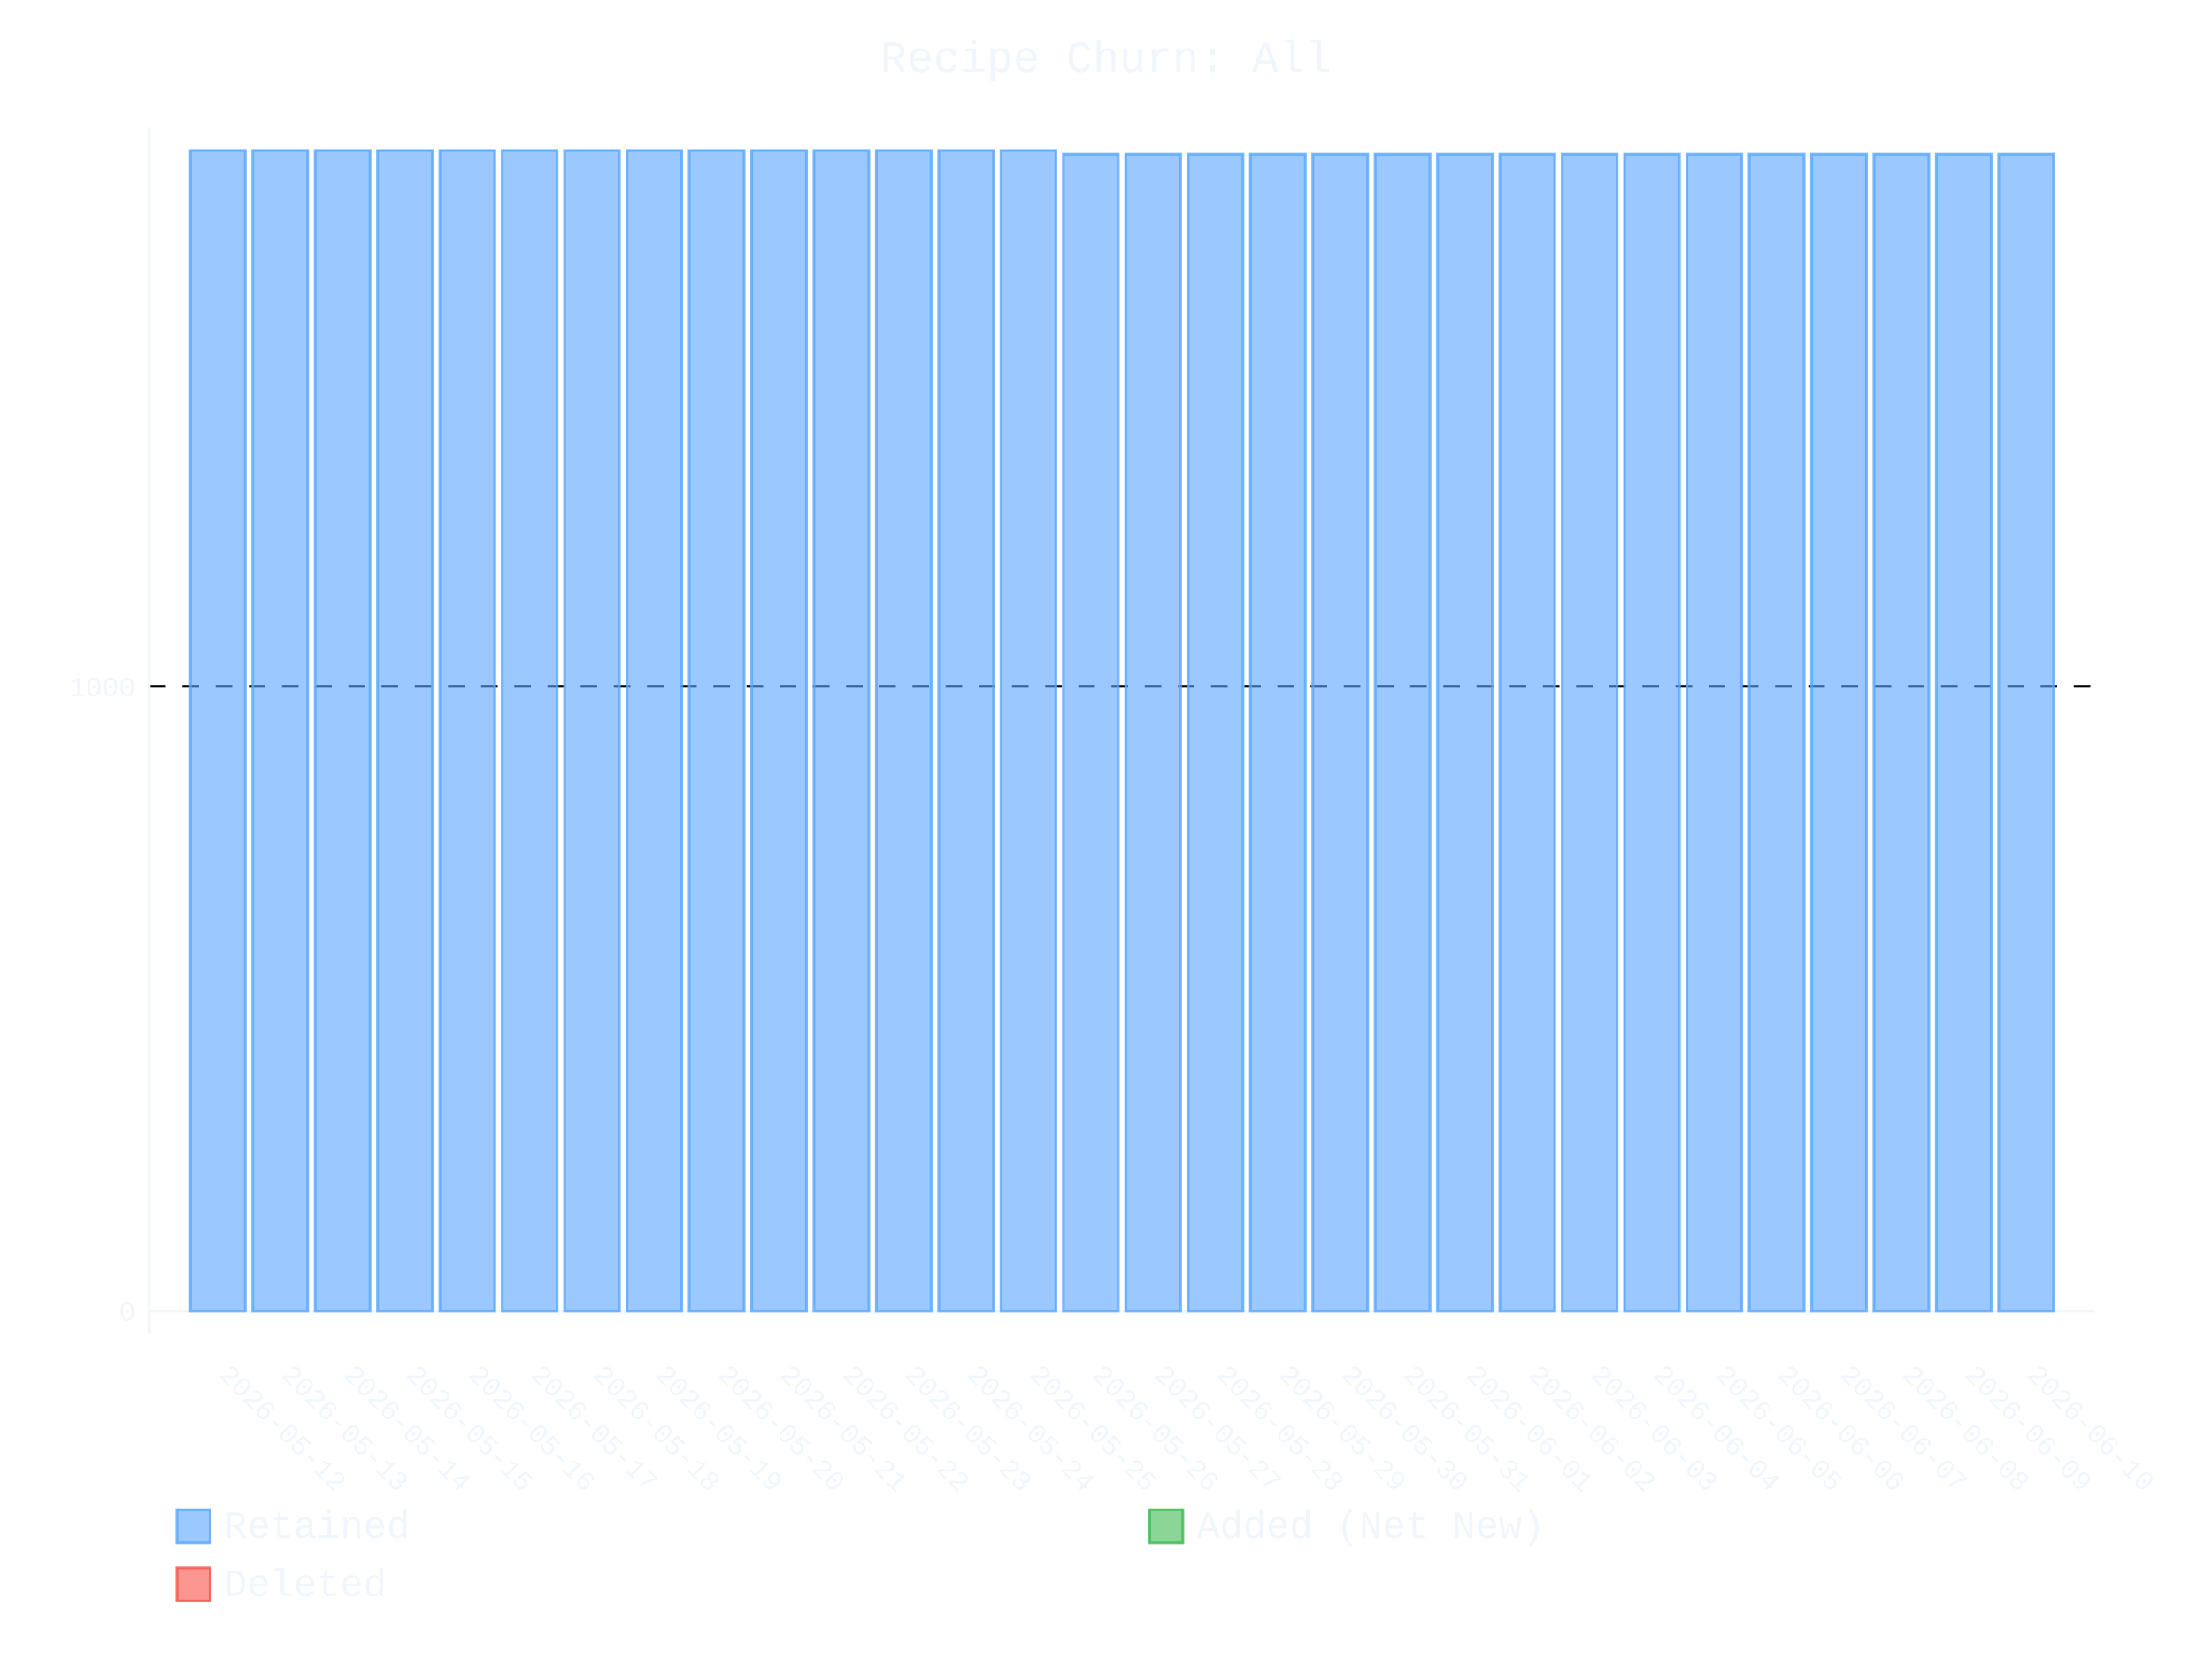
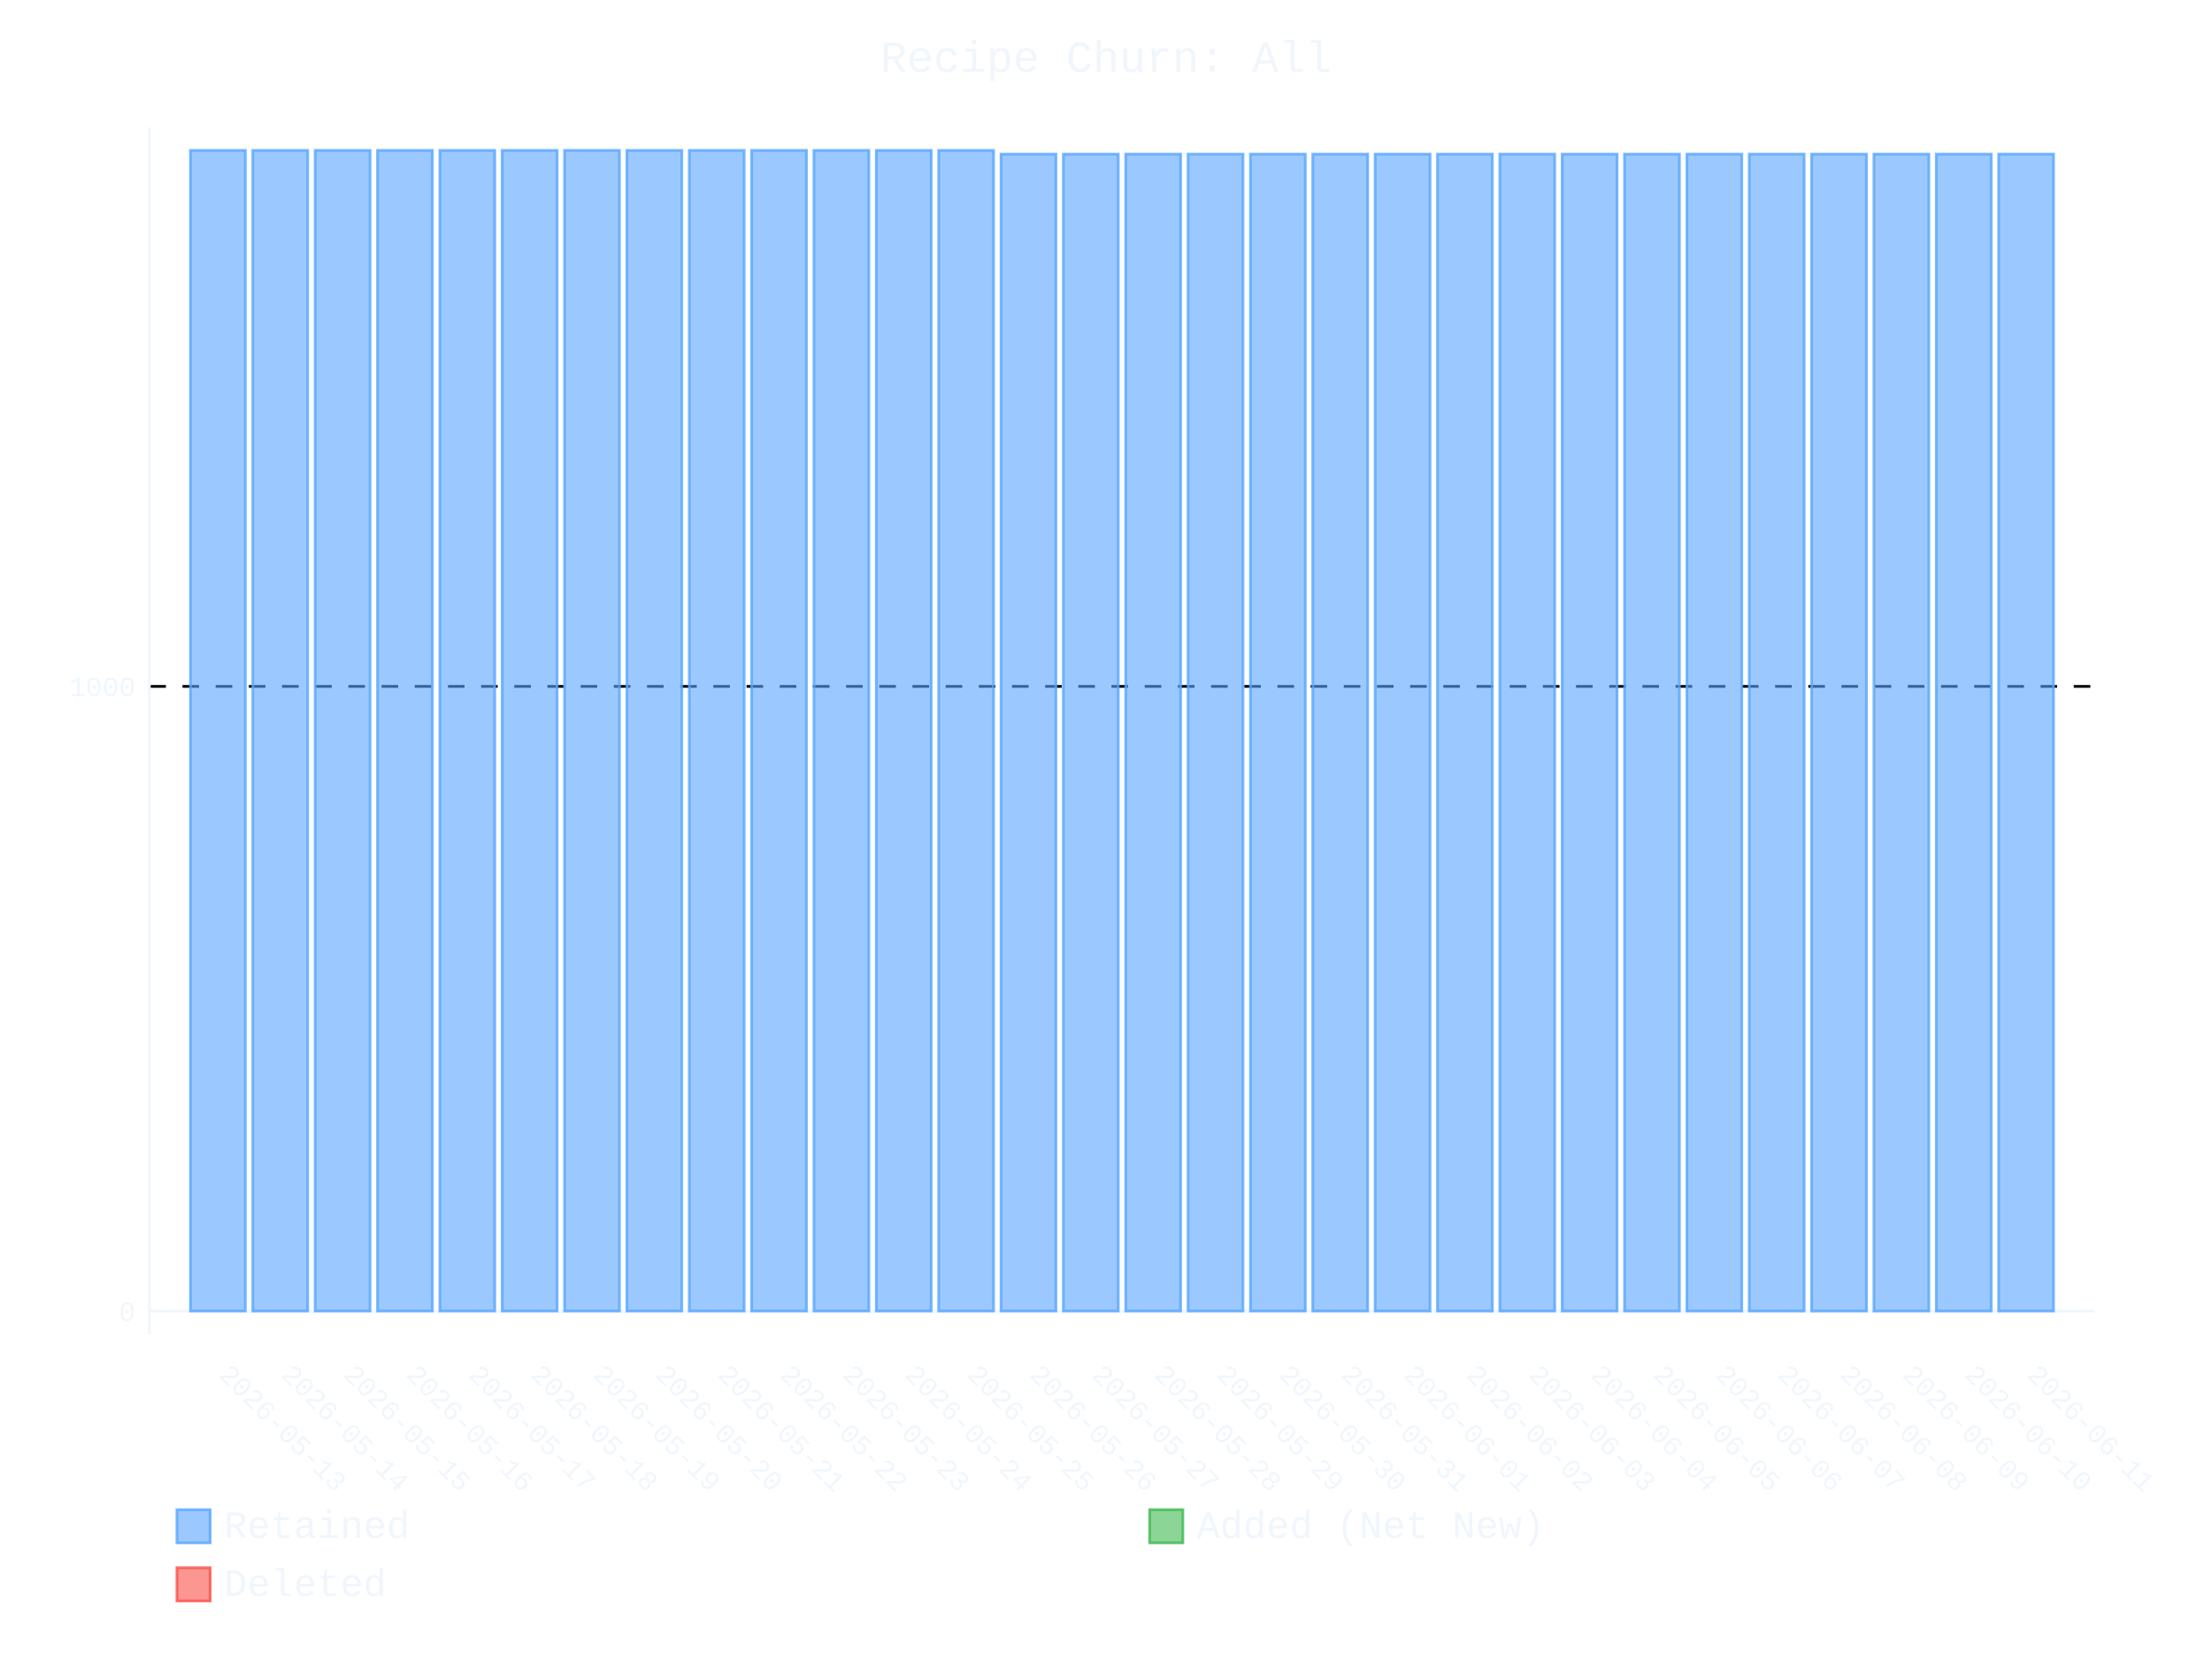
- <svg xmlns="http://www.w3.org/2000/svg" id="chart-0135ff24-3e98-47c1-90a7-3aee594793fc" class="pygal-chart" viewBox="0 0 800 600">
+ <svg xmlns="http://www.w3.org/2000/svg" id="chart-47e85e45-4c83-44ce-9d4a-b371d894ce30" class="pygal-chart" viewBox="0 0 800 600">
  <defs>
-     <style type="text/css">#chart-0135ff24-3e98-47c1-90a7-3aee594793fc{-webkit-user-select:none;-webkit-font-smoothing:antialiased;font-family:Consolas,"Liberation Mono",Menlo,Courier,monospace}#chart-0135ff24-3e98-47c1-90a7-3aee594793fc .title{font-family:Consolas,"Liberation Mono",Menlo,Courier,monospace;font-size:16px}#chart-0135ff24-3e98-47c1-90a7-3aee594793fc .legends .legend text{font-family:Consolas,"Liberation Mono",Menlo,Courier,monospace;font-size:14px}#chart-0135ff24-3e98-47c1-90a7-3aee594793fc .axis text{font-family:Consolas,"Liberation Mono",Menlo,Courier,monospace;font-size:10px}#chart-0135ff24-3e98-47c1-90a7-3aee594793fc .axis text.major{font-family:Consolas,"Liberation Mono",Menlo,Courier,monospace;font-size:10px}#chart-0135ff24-3e98-47c1-90a7-3aee594793fc .text-overlay text.value{font-family:Consolas,"Liberation Mono",Menlo,Courier,monospace;font-size:16px}#chart-0135ff24-3e98-47c1-90a7-3aee594793fc .text-overlay text.label{font-family:Consolas,"Liberation Mono",Menlo,Courier,monospace;font-size:10px}#chart-0135ff24-3e98-47c1-90a7-3aee594793fc .tooltip{font-family:Consolas,"Liberation Mono",Menlo,Courier,monospace;font-size:14px}#chart-0135ff24-3e98-47c1-90a7-3aee594793fc text.no_data{font-family:Consolas,"Liberation Mono",Menlo,Courier,monospace;font-size:64px}
- #chart-0135ff24-3e98-47c1-90a7-3aee594793fc{background-color:transparent}#chart-0135ff24-3e98-47c1-90a7-3aee594793fc path,#chart-0135ff24-3e98-47c1-90a7-3aee594793fc line,#chart-0135ff24-3e98-47c1-90a7-3aee594793fc rect,#chart-0135ff24-3e98-47c1-90a7-3aee594793fc circle{-webkit-transition:400ms ease-in;-moz-transition:400ms ease-in;transition:400ms ease-in}#chart-0135ff24-3e98-47c1-90a7-3aee594793fc .graph &gt; .background{fill:transparent}#chart-0135ff24-3e98-47c1-90a7-3aee594793fc .plot &gt; .background{fill:transparent}#chart-0135ff24-3e98-47c1-90a7-3aee594793fc .graph{fill:#f0f6fc}#chart-0135ff24-3e98-47c1-90a7-3aee594793fc text.no_data{fill:#f0f6fc}#chart-0135ff24-3e98-47c1-90a7-3aee594793fc .title{fill:#f0f6fc}#chart-0135ff24-3e98-47c1-90a7-3aee594793fc .legends .legend text{fill:#f0f6fc}#chart-0135ff24-3e98-47c1-90a7-3aee594793fc .legends .legend:hover text{fill:#f0f6fc}#chart-0135ff24-3e98-47c1-90a7-3aee594793fc .axis .line{stroke:#f0f6fc}#chart-0135ff24-3e98-47c1-90a7-3aee594793fc .axis .guide.line{stroke:#9198a1}#chart-0135ff24-3e98-47c1-90a7-3aee594793fc .axis .major.line{stroke:#f0f6fc}#chart-0135ff24-3e98-47c1-90a7-3aee594793fc .axis text.major{fill:#f0f6fc}#chart-0135ff24-3e98-47c1-90a7-3aee594793fc .axis.y .guides:hover .guide.line,#chart-0135ff24-3e98-47c1-90a7-3aee594793fc .line-graph .axis.x .guides:hover .guide.line,#chart-0135ff24-3e98-47c1-90a7-3aee594793fc .stackedline-graph .axis.x .guides:hover .guide.line,#chart-0135ff24-3e98-47c1-90a7-3aee594793fc .xy-graph .axis.x .guides:hover .guide.line{stroke:#f0f6fc}#chart-0135ff24-3e98-47c1-90a7-3aee594793fc .axis .guides:hover text{fill:#f0f6fc}#chart-0135ff24-3e98-47c1-90a7-3aee594793fc .reactive{fill-opacity:.6;stroke-opacity:.8;stroke-width:1}#chart-0135ff24-3e98-47c1-90a7-3aee594793fc .ci{stroke:#f0f6fc}#chart-0135ff24-3e98-47c1-90a7-3aee594793fc .reactive.active,#chart-0135ff24-3e98-47c1-90a7-3aee594793fc .active .reactive{fill-opacity:.9;stroke-opacity:.9;stroke-width:4}#chart-0135ff24-3e98-47c1-90a7-3aee594793fc .ci .reactive.active{stroke-width:1.5}#chart-0135ff24-3e98-47c1-90a7-3aee594793fc .series text{fill:#f0f6fc}#chart-0135ff24-3e98-47c1-90a7-3aee594793fc .tooltip rect{fill:transparent;stroke:#f0f6fc;-webkit-transition:opacity 400ms ease-in;-moz-transition:opacity 400ms ease-in;transition:opacity 400ms ease-in}#chart-0135ff24-3e98-47c1-90a7-3aee594793fc .tooltip .label{fill:#f0f6fc}#chart-0135ff24-3e98-47c1-90a7-3aee594793fc .tooltip .label{fill:#f0f6fc}#chart-0135ff24-3e98-47c1-90a7-3aee594793fc .tooltip .legend{font-size:.8em;fill:#9198a1}#chart-0135ff24-3e98-47c1-90a7-3aee594793fc .tooltip .x_label{font-size:.6em;fill:#f0f6fc}#chart-0135ff24-3e98-47c1-90a7-3aee594793fc .tooltip .xlink{font-size:.5em;text-decoration:underline}#chart-0135ff24-3e98-47c1-90a7-3aee594793fc .tooltip .value{font-size:1.5em}#chart-0135ff24-3e98-47c1-90a7-3aee594793fc .bound{font-size:.5em}#chart-0135ff24-3e98-47c1-90a7-3aee594793fc .max-value{font-size:.75em;fill:#9198a1}#chart-0135ff24-3e98-47c1-90a7-3aee594793fc .map-element{fill:transparent;stroke:#9198a1 !important}#chart-0135ff24-3e98-47c1-90a7-3aee594793fc .map-element .reactive{fill-opacity:inherit;stroke-opacity:inherit}#chart-0135ff24-3e98-47c1-90a7-3aee594793fc .color-0,#chart-0135ff24-3e98-47c1-90a7-3aee594793fc .color-0 a:visited{stroke:#58a6ff;fill:#58a6ff}#chart-0135ff24-3e98-47c1-90a7-3aee594793fc .color-1,#chart-0135ff24-3e98-47c1-90a7-3aee594793fc .color-1 a:visited{stroke:#3fb950;fill:#3fb950}#chart-0135ff24-3e98-47c1-90a7-3aee594793fc .color-2,#chart-0135ff24-3e98-47c1-90a7-3aee594793fc .color-2 a:visited{stroke:#f85149;fill:#f85149}#chart-0135ff24-3e98-47c1-90a7-3aee594793fc .text-overlay .color-0 text{fill:black}#chart-0135ff24-3e98-47c1-90a7-3aee594793fc .text-overlay .color-1 text{fill:black}#chart-0135ff24-3e98-47c1-90a7-3aee594793fc .text-overlay .color-2 text{fill:black}
- #chart-0135ff24-3e98-47c1-90a7-3aee594793fc text.no_data{text-anchor:middle}#chart-0135ff24-3e98-47c1-90a7-3aee594793fc .guide.line{fill:none}#chart-0135ff24-3e98-47c1-90a7-3aee594793fc .centered{text-anchor:middle}#chart-0135ff24-3e98-47c1-90a7-3aee594793fc .title{text-anchor:middle}#chart-0135ff24-3e98-47c1-90a7-3aee594793fc .legends .legend text{fill-opacity:1}#chart-0135ff24-3e98-47c1-90a7-3aee594793fc .axis.x text{text-anchor:middle}#chart-0135ff24-3e98-47c1-90a7-3aee594793fc .axis.x:not(.web) text[transform]{text-anchor:start}#chart-0135ff24-3e98-47c1-90a7-3aee594793fc .axis.x:not(.web) text[transform].backwards{text-anchor:end}#chart-0135ff24-3e98-47c1-90a7-3aee594793fc .axis.y text{text-anchor:end}#chart-0135ff24-3e98-47c1-90a7-3aee594793fc .axis.y text[transform].backwards{text-anchor:start}#chart-0135ff24-3e98-47c1-90a7-3aee594793fc .axis.y2 text{text-anchor:start}#chart-0135ff24-3e98-47c1-90a7-3aee594793fc .axis.y2 text[transform].backwards{text-anchor:end}#chart-0135ff24-3e98-47c1-90a7-3aee594793fc .axis .guide.line{stroke-dasharray:4,4;stroke:black}#chart-0135ff24-3e98-47c1-90a7-3aee594793fc .axis .major.guide.line{stroke-dasharray:6,6;stroke:black}#chart-0135ff24-3e98-47c1-90a7-3aee594793fc .horizontal .axis.y .guide.line,#chart-0135ff24-3e98-47c1-90a7-3aee594793fc .horizontal .axis.y2 .guide.line,#chart-0135ff24-3e98-47c1-90a7-3aee594793fc .vertical .axis.x .guide.line{opacity:0}#chart-0135ff24-3e98-47c1-90a7-3aee594793fc .horizontal .axis.always_show .guide.line,#chart-0135ff24-3e98-47c1-90a7-3aee594793fc .vertical .axis.always_show .guide.line{opacity:1 !important}#chart-0135ff24-3e98-47c1-90a7-3aee594793fc .axis.y .guides:hover .guide.line,#chart-0135ff24-3e98-47c1-90a7-3aee594793fc .axis.y2 .guides:hover .guide.line,#chart-0135ff24-3e98-47c1-90a7-3aee594793fc .axis.x .guides:hover .guide.line{opacity:1}#chart-0135ff24-3e98-47c1-90a7-3aee594793fc .axis .guides:hover text{opacity:1}#chart-0135ff24-3e98-47c1-90a7-3aee594793fc .nofill{fill:none}#chart-0135ff24-3e98-47c1-90a7-3aee594793fc .subtle-fill{fill-opacity:.2}#chart-0135ff24-3e98-47c1-90a7-3aee594793fc .dot{stroke-width:1px;fill-opacity:1;stroke-opacity:1}#chart-0135ff24-3e98-47c1-90a7-3aee594793fc .dot.active{stroke-width:5px}#chart-0135ff24-3e98-47c1-90a7-3aee594793fc .dot.negative{fill:transparent}#chart-0135ff24-3e98-47c1-90a7-3aee594793fc text,#chart-0135ff24-3e98-47c1-90a7-3aee594793fc tspan{stroke:none !important}#chart-0135ff24-3e98-47c1-90a7-3aee594793fc .series text.active{opacity:1}#chart-0135ff24-3e98-47c1-90a7-3aee594793fc .tooltip rect{fill-opacity:.95;stroke-width:.5}#chart-0135ff24-3e98-47c1-90a7-3aee594793fc .tooltip text{fill-opacity:1}#chart-0135ff24-3e98-47c1-90a7-3aee594793fc .showable{visibility:hidden}#chart-0135ff24-3e98-47c1-90a7-3aee594793fc .showable.shown{visibility:visible}#chart-0135ff24-3e98-47c1-90a7-3aee594793fc .gauge-background{fill:rgba(229,229,229,1);stroke:none}#chart-0135ff24-3e98-47c1-90a7-3aee594793fc .bg-lines{stroke:transparent;stroke-width:2px}</style>
+     <style type="text/css">#chart-47e85e45-4c83-44ce-9d4a-b371d894ce30{-webkit-user-select:none;-webkit-font-smoothing:antialiased;font-family:Consolas,"Liberation Mono",Menlo,Courier,monospace}#chart-47e85e45-4c83-44ce-9d4a-b371d894ce30 .title{font-family:Consolas,"Liberation Mono",Menlo,Courier,monospace;font-size:16px}#chart-47e85e45-4c83-44ce-9d4a-b371d894ce30 .legends .legend text{font-family:Consolas,"Liberation Mono",Menlo,Courier,monospace;font-size:14px}#chart-47e85e45-4c83-44ce-9d4a-b371d894ce30 .axis text{font-family:Consolas,"Liberation Mono",Menlo,Courier,monospace;font-size:10px}#chart-47e85e45-4c83-44ce-9d4a-b371d894ce30 .axis text.major{font-family:Consolas,"Liberation Mono",Menlo,Courier,monospace;font-size:10px}#chart-47e85e45-4c83-44ce-9d4a-b371d894ce30 .text-overlay text.value{font-family:Consolas,"Liberation Mono",Menlo,Courier,monospace;font-size:16px}#chart-47e85e45-4c83-44ce-9d4a-b371d894ce30 .text-overlay text.label{font-family:Consolas,"Liberation Mono",Menlo,Courier,monospace;font-size:10px}#chart-47e85e45-4c83-44ce-9d4a-b371d894ce30 .tooltip{font-family:Consolas,"Liberation Mono",Menlo,Courier,monospace;font-size:14px}#chart-47e85e45-4c83-44ce-9d4a-b371d894ce30 text.no_data{font-family:Consolas,"Liberation Mono",Menlo,Courier,monospace;font-size:64px}
+ #chart-47e85e45-4c83-44ce-9d4a-b371d894ce30{background-color:transparent}#chart-47e85e45-4c83-44ce-9d4a-b371d894ce30 path,#chart-47e85e45-4c83-44ce-9d4a-b371d894ce30 line,#chart-47e85e45-4c83-44ce-9d4a-b371d894ce30 rect,#chart-47e85e45-4c83-44ce-9d4a-b371d894ce30 circle{-webkit-transition:400ms ease-in;-moz-transition:400ms ease-in;transition:400ms ease-in}#chart-47e85e45-4c83-44ce-9d4a-b371d894ce30 .graph &gt; .background{fill:transparent}#chart-47e85e45-4c83-44ce-9d4a-b371d894ce30 .plot &gt; .background{fill:transparent}#chart-47e85e45-4c83-44ce-9d4a-b371d894ce30 .graph{fill:#f0f6fc}#chart-47e85e45-4c83-44ce-9d4a-b371d894ce30 text.no_data{fill:#f0f6fc}#chart-47e85e45-4c83-44ce-9d4a-b371d894ce30 .title{fill:#f0f6fc}#chart-47e85e45-4c83-44ce-9d4a-b371d894ce30 .legends .legend text{fill:#f0f6fc}#chart-47e85e45-4c83-44ce-9d4a-b371d894ce30 .legends .legend:hover text{fill:#f0f6fc}#chart-47e85e45-4c83-44ce-9d4a-b371d894ce30 .axis .line{stroke:#f0f6fc}#chart-47e85e45-4c83-44ce-9d4a-b371d894ce30 .axis .guide.line{stroke:#9198a1}#chart-47e85e45-4c83-44ce-9d4a-b371d894ce30 .axis .major.line{stroke:#f0f6fc}#chart-47e85e45-4c83-44ce-9d4a-b371d894ce30 .axis text.major{fill:#f0f6fc}#chart-47e85e45-4c83-44ce-9d4a-b371d894ce30 .axis.y .guides:hover .guide.line,#chart-47e85e45-4c83-44ce-9d4a-b371d894ce30 .line-graph .axis.x .guides:hover .guide.line,#chart-47e85e45-4c83-44ce-9d4a-b371d894ce30 .stackedline-graph .axis.x .guides:hover .guide.line,#chart-47e85e45-4c83-44ce-9d4a-b371d894ce30 .xy-graph .axis.x .guides:hover .guide.line{stroke:#f0f6fc}#chart-47e85e45-4c83-44ce-9d4a-b371d894ce30 .axis .guides:hover text{fill:#f0f6fc}#chart-47e85e45-4c83-44ce-9d4a-b371d894ce30 .reactive{fill-opacity:.6;stroke-opacity:.8;stroke-width:1}#chart-47e85e45-4c83-44ce-9d4a-b371d894ce30 .ci{stroke:#f0f6fc}#chart-47e85e45-4c83-44ce-9d4a-b371d894ce30 .reactive.active,#chart-47e85e45-4c83-44ce-9d4a-b371d894ce30 .active .reactive{fill-opacity:.9;stroke-opacity:.9;stroke-width:4}#chart-47e85e45-4c83-44ce-9d4a-b371d894ce30 .ci .reactive.active{stroke-width:1.5}#chart-47e85e45-4c83-44ce-9d4a-b371d894ce30 .series text{fill:#f0f6fc}#chart-47e85e45-4c83-44ce-9d4a-b371d894ce30 .tooltip rect{fill:transparent;stroke:#f0f6fc;-webkit-transition:opacity 400ms ease-in;-moz-transition:opacity 400ms ease-in;transition:opacity 400ms ease-in}#chart-47e85e45-4c83-44ce-9d4a-b371d894ce30 .tooltip .label{fill:#f0f6fc}#chart-47e85e45-4c83-44ce-9d4a-b371d894ce30 .tooltip .label{fill:#f0f6fc}#chart-47e85e45-4c83-44ce-9d4a-b371d894ce30 .tooltip .legend{font-size:.8em;fill:#9198a1}#chart-47e85e45-4c83-44ce-9d4a-b371d894ce30 .tooltip .x_label{font-size:.6em;fill:#f0f6fc}#chart-47e85e45-4c83-44ce-9d4a-b371d894ce30 .tooltip .xlink{font-size:.5em;text-decoration:underline}#chart-47e85e45-4c83-44ce-9d4a-b371d894ce30 .tooltip .value{font-size:1.5em}#chart-47e85e45-4c83-44ce-9d4a-b371d894ce30 .bound{font-size:.5em}#chart-47e85e45-4c83-44ce-9d4a-b371d894ce30 .max-value{font-size:.75em;fill:#9198a1}#chart-47e85e45-4c83-44ce-9d4a-b371d894ce30 .map-element{fill:transparent;stroke:#9198a1 !important}#chart-47e85e45-4c83-44ce-9d4a-b371d894ce30 .map-element .reactive{fill-opacity:inherit;stroke-opacity:inherit}#chart-47e85e45-4c83-44ce-9d4a-b371d894ce30 .color-0,#chart-47e85e45-4c83-44ce-9d4a-b371d894ce30 .color-0 a:visited{stroke:#58a6ff;fill:#58a6ff}#chart-47e85e45-4c83-44ce-9d4a-b371d894ce30 .color-1,#chart-47e85e45-4c83-44ce-9d4a-b371d894ce30 .color-1 a:visited{stroke:#3fb950;fill:#3fb950}#chart-47e85e45-4c83-44ce-9d4a-b371d894ce30 .color-2,#chart-47e85e45-4c83-44ce-9d4a-b371d894ce30 .color-2 a:visited{stroke:#f85149;fill:#f85149}#chart-47e85e45-4c83-44ce-9d4a-b371d894ce30 .text-overlay .color-0 text{fill:black}#chart-47e85e45-4c83-44ce-9d4a-b371d894ce30 .text-overlay .color-1 text{fill:black}#chart-47e85e45-4c83-44ce-9d4a-b371d894ce30 .text-overlay .color-2 text{fill:black}
+ #chart-47e85e45-4c83-44ce-9d4a-b371d894ce30 text.no_data{text-anchor:middle}#chart-47e85e45-4c83-44ce-9d4a-b371d894ce30 .guide.line{fill:none}#chart-47e85e45-4c83-44ce-9d4a-b371d894ce30 .centered{text-anchor:middle}#chart-47e85e45-4c83-44ce-9d4a-b371d894ce30 .title{text-anchor:middle}#chart-47e85e45-4c83-44ce-9d4a-b371d894ce30 .legends .legend text{fill-opacity:1}#chart-47e85e45-4c83-44ce-9d4a-b371d894ce30 .axis.x text{text-anchor:middle}#chart-47e85e45-4c83-44ce-9d4a-b371d894ce30 .axis.x:not(.web) text[transform]{text-anchor:start}#chart-47e85e45-4c83-44ce-9d4a-b371d894ce30 .axis.x:not(.web) text[transform].backwards{text-anchor:end}#chart-47e85e45-4c83-44ce-9d4a-b371d894ce30 .axis.y text{text-anchor:end}#chart-47e85e45-4c83-44ce-9d4a-b371d894ce30 .axis.y text[transform].backwards{text-anchor:start}#chart-47e85e45-4c83-44ce-9d4a-b371d894ce30 .axis.y2 text{text-anchor:start}#chart-47e85e45-4c83-44ce-9d4a-b371d894ce30 .axis.y2 text[transform].backwards{text-anchor:end}#chart-47e85e45-4c83-44ce-9d4a-b371d894ce30 .axis .guide.line{stroke-dasharray:4,4;stroke:black}#chart-47e85e45-4c83-44ce-9d4a-b371d894ce30 .axis .major.guide.line{stroke-dasharray:6,6;stroke:black}#chart-47e85e45-4c83-44ce-9d4a-b371d894ce30 .horizontal .axis.y .guide.line,#chart-47e85e45-4c83-44ce-9d4a-b371d894ce30 .horizontal .axis.y2 .guide.line,#chart-47e85e45-4c83-44ce-9d4a-b371d894ce30 .vertical .axis.x .guide.line{opacity:0}#chart-47e85e45-4c83-44ce-9d4a-b371d894ce30 .horizontal .axis.always_show .guide.line,#chart-47e85e45-4c83-44ce-9d4a-b371d894ce30 .vertical .axis.always_show .guide.line{opacity:1 !important}#chart-47e85e45-4c83-44ce-9d4a-b371d894ce30 .axis.y .guides:hover .guide.line,#chart-47e85e45-4c83-44ce-9d4a-b371d894ce30 .axis.y2 .guides:hover .guide.line,#chart-47e85e45-4c83-44ce-9d4a-b371d894ce30 .axis.x .guides:hover .guide.line{opacity:1}#chart-47e85e45-4c83-44ce-9d4a-b371d894ce30 .axis .guides:hover text{opacity:1}#chart-47e85e45-4c83-44ce-9d4a-b371d894ce30 .nofill{fill:none}#chart-47e85e45-4c83-44ce-9d4a-b371d894ce30 .subtle-fill{fill-opacity:.2}#chart-47e85e45-4c83-44ce-9d4a-b371d894ce30 .dot{stroke-width:1px;fill-opacity:1;stroke-opacity:1}#chart-47e85e45-4c83-44ce-9d4a-b371d894ce30 .dot.active{stroke-width:5px}#chart-47e85e45-4c83-44ce-9d4a-b371d894ce30 .dot.negative{fill:transparent}#chart-47e85e45-4c83-44ce-9d4a-b371d894ce30 text,#chart-47e85e45-4c83-44ce-9d4a-b371d894ce30 tspan{stroke:none !important}#chart-47e85e45-4c83-44ce-9d4a-b371d894ce30 .series text.active{opacity:1}#chart-47e85e45-4c83-44ce-9d4a-b371d894ce30 .tooltip rect{fill-opacity:.95;stroke-width:.5}#chart-47e85e45-4c83-44ce-9d4a-b371d894ce30 .tooltip text{fill-opacity:1}#chart-47e85e45-4c83-44ce-9d4a-b371d894ce30 .showable{visibility:hidden}#chart-47e85e45-4c83-44ce-9d4a-b371d894ce30 .showable.shown{visibility:visible}#chart-47e85e45-4c83-44ce-9d4a-b371d894ce30 .gauge-background{fill:rgba(229,229,229,1);stroke:none}#chart-47e85e45-4c83-44ce-9d4a-b371d894ce30 .bg-lines{stroke:transparent;stroke-width:2px}</style>
  </defs>
  <g class="graph stackedbar-graph vertical">
    <rect x="0" y="0" width="800" height="600" class="background" />
    <g transform="translate(54, 46)" class="plot">
      <rect x="0" y="0" width="703.574" height="436.574" class="background" />
      <g class="axis y always_show">
        <g class="guides">
          <path d="M0 428.178 h703.574" class="axis major line" />
          <text x="-5" y="431.678" class="major">0</text>
        </g>
        <g class="guides">
          <path d="M0 202.246 h703.574" class="major guide line" />
          <text x="-5" y="205.746" class="major">1000</text>
        </g>
      </g>
      <g class="axis x">
        <path d="M0 0 v436.574" class="line" />
        <g class="guides">
          <path d="M24.805 0 v436.574" class="guide line" />
-           <text x="24.805" y="451.574" class="" transform="rotate(45 24.80548 451.5736)">2026-05-12</text>
+           <text x="24.805" y="451.574" class="" transform="rotate(45 24.80548 451.5736)">2026-05-13</text>
        </g>
        <g class="guides">
          <path d="M47.356 0 v436.574" class="guide line" />
-           <text x="47.356" y="451.574" class="" transform="rotate(45 47.35592 451.5736)">2026-05-13</text>
+           <text x="47.356" y="451.574" class="" transform="rotate(45 47.35592 451.5736)">2026-05-14</text>
        </g>
        <g class="guides">
          <path d="M69.906 0 v436.574" class="guide line" />
-           <text x="69.906" y="451.574" class="" transform="rotate(45 69.90635 451.5736)">2026-05-14</text>
+           <text x="69.906" y="451.574" class="" transform="rotate(45 69.90635 451.5736)">2026-05-15</text>
        </g>
        <g class="guides">
          <path d="M92.457 0 v436.574" class="guide line" />
-           <text x="92.457" y="451.574" class="" transform="rotate(45 92.45679 451.5736)">2026-05-15</text>
+           <text x="92.457" y="451.574" class="" transform="rotate(45 92.45679 451.5736)">2026-05-16</text>
        </g>
        <g class="guides">
          <path d="M115.007 0 v436.574" class="guide line" />
-           <text x="115.007" y="451.574" class="" transform="rotate(45 115.0072 451.5736)">2026-05-16</text>
+           <text x="115.007" y="451.574" class="" transform="rotate(45 115.0072 451.5736)">2026-05-17</text>
        </g>
        <g class="guides">
          <path d="M137.558 0 v436.574" class="guide line" />
-           <text x="137.558" y="451.574" class="" transform="rotate(45 137.5577 451.5736)">2026-05-17</text>
+           <text x="137.558" y="451.574" class="" transform="rotate(45 137.5577 451.5736)">2026-05-18</text>
        </g>
        <g class="guides">
          <path d="M160.108 0 v436.574" class="guide line" />
-           <text x="160.108" y="451.574" class="" transform="rotate(45 160.1081 451.5736)">2026-05-18</text>
+           <text x="160.108" y="451.574" class="" transform="rotate(45 160.1081 451.5736)">2026-05-19</text>
        </g>
        <g class="guides">
          <path d="M182.659 0 v436.574" class="guide line" />
-           <text x="182.659" y="451.574" class="" transform="rotate(45 182.6585 451.5736)">2026-05-19</text>
+           <text x="182.659" y="451.574" class="" transform="rotate(45 182.6585 451.5736)">2026-05-20</text>
        </g>
        <g class="guides">
          <path d="M205.209 0 v436.574" class="guide line" />
-           <text x="205.209" y="451.574" class="" transform="rotate(45 205.209 451.5736)">2026-05-20</text>
+           <text x="205.209" y="451.574" class="" transform="rotate(45 205.209 451.5736)">2026-05-21</text>
        </g>
        <g class="guides">
          <path d="M227.759 0 v436.574" class="guide line" />
-           <text x="227.759" y="451.574" class="" transform="rotate(45 227.7594 451.5736)">2026-05-21</text>
+           <text x="227.759" y="451.574" class="" transform="rotate(45 227.7594 451.5736)">2026-05-22</text>
        </g>
        <g class="guides">
          <path d="M250.31 0 v436.574" class="guide line" />
-           <text x="250.31" y="451.574" class="" transform="rotate(45 250.3098 451.5736)">2026-05-22</text>
+           <text x="250.31" y="451.574" class="" transform="rotate(45 250.3098 451.5736)">2026-05-23</text>
        </g>
        <g class="guides">
          <path d="M272.86 0 v436.574" class="guide line" />
-           <text x="272.86" y="451.574" class="" transform="rotate(45 272.8603 451.5736)">2026-05-23</text>
+           <text x="272.86" y="451.574" class="" transform="rotate(45 272.8603 451.5736)">2026-05-24</text>
        </g>
        <g class="guides">
          <path d="M295.411 0 v436.574" class="guide line" />
-           <text x="295.411" y="451.574" class="" transform="rotate(45 295.4107 451.5736)">2026-05-24</text>
+           <text x="295.411" y="451.574" class="" transform="rotate(45 295.4107 451.5736)">2026-05-25</text>
        </g>
        <g class="guides">
          <path d="M317.961 0 v436.574" class="guide line" />
-           <text x="317.961" y="451.574" class="" transform="rotate(45 317.9611 451.5736)">2026-05-25</text>
+           <text x="317.961" y="451.574" class="" transform="rotate(45 317.9611 451.5736)">2026-05-26</text>
        </g>
        <g class="guides">
          <path d="M340.512 0 v436.574" class="guide line" />
-           <text x="340.512" y="451.574" class="" transform="rotate(45 340.5116 451.5736)">2026-05-26</text>
+           <text x="340.512" y="451.574" class="" transform="rotate(45 340.5116 451.5736)">2026-05-27</text>
        </g>
        <g class="guides">
          <path d="M363.062 0 v436.574" class="guide line" />
-           <text x="363.062" y="451.574" class="" transform="rotate(45 363.062 451.5736)">2026-05-27</text>
+           <text x="363.062" y="451.574" class="" transform="rotate(45 363.062 451.5736)">2026-05-28</text>
        </g>
        <g class="guides">
          <path d="M385.612 0 v436.574" class="guide line" />
-           <text x="385.612" y="451.574" class="" transform="rotate(45 385.6125 451.5736)">2026-05-28</text>
+           <text x="385.612" y="451.574" class="" transform="rotate(45 385.6125 451.5736)">2026-05-29</text>
        </g>
        <g class="guides">
          <path d="M408.163 0 v436.574" class="guide line" />
-           <text x="408.163" y="451.574" class="" transform="rotate(45 408.1629 451.5736)">2026-05-29</text>
+           <text x="408.163" y="451.574" class="" transform="rotate(45 408.1629 451.5736)">2026-05-30</text>
        </g>
        <g class="guides">
          <path d="M430.713 0 v436.574" class="guide line" />
-           <text x="430.713" y="451.574" class="" transform="rotate(45 430.7133 451.5736)">2026-05-30</text>
+           <text x="430.713" y="451.574" class="" transform="rotate(45 430.7133 451.5736)">2026-05-31</text>
        </g>
        <g class="guides">
          <path d="M453.264 0 v436.574" class="guide line" />
-           <text x="453.264" y="451.574" class="" transform="rotate(45 453.2638 451.5736)">2026-05-31</text>
+           <text x="453.264" y="451.574" class="" transform="rotate(45 453.2638 451.5736)">2026-06-01</text>
        </g>
        <g class="guides">
          <path d="M475.814 0 v436.574" class="guide line" />
-           <text x="475.814" y="451.574" class="" transform="rotate(45 475.8142 451.5736)">2026-06-01</text>
+           <text x="475.814" y="451.574" class="" transform="rotate(45 475.8142 451.5736)">2026-06-02</text>
        </g>
        <g class="guides">
          <path d="M498.365 0 v436.574" class="guide line" />
-           <text x="498.365" y="451.574" class="" transform="rotate(45 498.3646 451.5736)">2026-06-02</text>
+           <text x="498.365" y="451.574" class="" transform="rotate(45 498.3646 451.5736)">2026-06-03</text>
        </g>
        <g class="guides">
          <path d="M520.915 0 v436.574" class="guide line" />
-           <text x="520.915" y="451.574" class="" transform="rotate(45 520.9151 451.5736)">2026-06-03</text>
+           <text x="520.915" y="451.574" class="" transform="rotate(45 520.9151 451.5736)">2026-06-04</text>
        </g>
        <g class="guides">
          <path d="M543.466 0 v436.574" class="guide line" />
-           <text x="543.465" y="451.574" class="" transform="rotate(45 543.4655 451.5736)">2026-06-04</text>
+           <text x="543.465" y="451.574" class="" transform="rotate(45 543.4655 451.5736)">2026-06-05</text>
        </g>
        <g class="guides">
          <path d="M566.016 0 v436.574" class="guide line" />
-           <text x="566.016" y="451.574" class="" transform="rotate(45 566.0159 451.5736)">2026-06-05</text>
+           <text x="566.016" y="451.574" class="" transform="rotate(45 566.0159 451.5736)">2026-06-06</text>
        </g>
        <g class="guides">
          <path d="M588.566 0 v436.574" class="guide line" />
-           <text x="588.566" y="451.574" class="" transform="rotate(45 588.5664 451.5736)">2026-06-06</text>
+           <text x="588.566" y="451.574" class="" transform="rotate(45 588.5664 451.5736)">2026-06-07</text>
        </g>
        <g class="guides">
          <path d="M611.117 0 v436.574" class="guide line" />
-           <text x="611.117" y="451.574" class="" transform="rotate(45 611.1168 451.5736)">2026-06-07</text>
+           <text x="611.117" y="451.574" class="" transform="rotate(45 611.1168 451.5736)">2026-06-08</text>
        </g>
        <g class="guides">
          <path d="M633.667 0 v436.574" class="guide line" />
-           <text x="633.667" y="451.574" class="" transform="rotate(45 633.6672 451.5736)">2026-06-08</text>
+           <text x="633.667" y="451.574" class="" transform="rotate(45 633.6672 451.5736)">2026-06-09</text>
        </g>
        <g class="guides">
          <path d="M656.218 0 v436.574" class="guide line" />
-           <text x="656.218" y="451.574" class="" transform="rotate(45 656.2177 451.5736)">2026-06-09</text>
+           <text x="656.218" y="451.574" class="" transform="rotate(45 656.2177 451.5736)">2026-06-10</text>
        </g>
        <g class="guides">
          <path d="M678.768 0 v436.574" class="guide line" />
-           <text x="678.768" y="451.574" class="" transform="rotate(45 678.7681 451.5736)">2026-06-10</text>
+           <text x="678.768" y="451.574" class="" transform="rotate(45 678.7681 451.5736)">2026-06-11</text>
        </g>
      </g>
      <g class="series serie-0 color-0">
        <g class="bars">
          <g class="bar">
            <rect x="14.883" y="8.396" rx="0" ry="0" width="19.844" height="419.782" class="rect reactive tooltip-trigger" />
          </g>
          <g class="bar">
            <rect x="37.434" y="8.396" rx="0" ry="0" width="19.844" height="419.782" class="rect reactive tooltip-trigger" />
          </g>
          <g class="bar">
            <rect x="59.984" y="8.396" rx="0" ry="0" width="19.844" height="419.782" class="rect reactive tooltip-trigger" />
          </g>
          <g class="bar">
            <rect x="82.535" y="8.396" rx="0" ry="0" width="19.844" height="419.782" class="rect reactive tooltip-trigger" />
          </g>
          <g class="bar">
            <rect x="105.085" y="8.396" rx="0" ry="0" width="19.844" height="419.782" class="rect reactive tooltip-trigger" />
          </g>
          <g class="bar">
            <rect x="127.635" y="8.396" rx="0" ry="0" width="19.844" height="419.782" class="rect reactive tooltip-trigger" />
          </g>
          <g class="bar">
            <rect x="150.186" y="8.396" rx="0" ry="0" width="19.844" height="419.782" class="rect reactive tooltip-trigger" />
          </g>
          <g class="bar">
            <rect x="172.736" y="8.396" rx="0" ry="0" width="19.844" height="419.782" class="rect reactive tooltip-trigger" />
          </g>
          <g class="bar">
            <rect x="195.287" y="8.396" rx="0" ry="0" width="19.844" height="419.782" class="rect reactive tooltip-trigger" />
          </g>
          <g class="bar">
            <rect x="217.837" y="8.396" rx="0" ry="0" width="19.844" height="419.782" class="rect reactive tooltip-trigger" />
          </g>
          <g class="bar">
            <rect x="240.388" y="8.396" rx="0" ry="0" width="19.844" height="419.782" class="rect reactive tooltip-trigger" />
          </g>
          <g class="bar">
            <rect x="262.938" y="8.396" rx="0" ry="0" width="19.844" height="419.782" class="rect reactive tooltip-trigger" />
          </g>
          <g class="bar">
            <rect x="285.489" y="8.396" rx="0" ry="0" width="19.844" height="419.782" class="rect reactive tooltip-trigger" />
          </g>
          <g class="bar">
-             <rect x="308.039" y="8.396" rx="0" ry="0" width="19.844" height="419.782" class="rect reactive tooltip-trigger" />
+             <rect x="308.039" y="9.751" rx="0" ry="0" width="19.844" height="418.427" class="rect reactive tooltip-trigger" />
          </g>
          <g class="bar">
            <rect x="330.589" y="9.751" rx="0" ry="0" width="19.844" height="418.427" class="rect reactive tooltip-trigger" />
          </g>
          <g class="bar">
            <rect x="353.14" y="9.751" rx="0" ry="0" width="19.844" height="418.427" class="rect reactive tooltip-trigger" />
          </g>
          <g class="bar">
            <rect x="375.69" y="9.751" rx="0" ry="0" width="19.844" height="418.427" class="rect reactive tooltip-trigger" />
          </g>
          <g class="bar">
            <rect x="398.241" y="9.751" rx="0" ry="0" width="19.844" height="418.427" class="rect reactive tooltip-trigger" />
          </g>
          <g class="bar">
            <rect x="420.791" y="9.751" rx="0" ry="0" width="19.844" height="418.427" class="rect reactive tooltip-trigger" />
          </g>
          <g class="bar">
            <rect x="443.342" y="9.751" rx="0" ry="0" width="19.844" height="418.427" class="rect reactive tooltip-trigger" />
          </g>
          <g class="bar">
            <rect x="465.892" y="9.751" rx="0" ry="0" width="19.844" height="418.427" class="rect reactive tooltip-trigger" />
          </g>
          <g class="bar">
            <rect x="488.442" y="9.751" rx="0" ry="0" width="19.844" height="418.427" class="rect reactive tooltip-trigger" />
          </g>
          <g class="bar">
            <rect x="510.993" y="9.751" rx="0" ry="0" width="19.844" height="418.427" class="rect reactive tooltip-trigger" />
          </g>
          <g class="bar">
            <rect x="533.543" y="9.751" rx="0" ry="0" width="19.844" height="418.427" class="rect reactive tooltip-trigger" />
          </g>
          <g class="bar">
            <rect x="556.094" y="9.751" rx="0" ry="0" width="19.844" height="418.427" class="rect reactive tooltip-trigger" />
          </g>
          <g class="bar">
            <rect x="578.644" y="9.751" rx="0" ry="0" width="19.844" height="418.427" class="rect reactive tooltip-trigger" />
          </g>
          <g class="bar">
            <rect x="601.195" y="9.751" rx="0" ry="0" width="19.844" height="418.427" class="rect reactive tooltip-trigger" />
          </g>
          <g class="bar">
            <rect x="623.745" y="9.751" rx="0" ry="0" width="19.844" height="418.427" class="rect reactive tooltip-trigger" />
          </g>
          <g class="bar">
            <rect x="646.295" y="9.751" rx="0" ry="0" width="19.844" height="418.427" class="rect reactive tooltip-trigger" />
          </g>
          <g class="bar">
            <rect x="668.846" y="9.751" rx="0" ry="0" width="19.844" height="418.427" class="rect reactive tooltip-trigger" />
          </g>
        </g>
      </g>
      <g class="series serie-1 color-1">
        <g class="bars">
          <g class="bar">
            <rect x="14.883" y="8.396" rx="0" ry="0" width="19.844" height="0.0" class="rect reactive tooltip-trigger" />
          </g>
          <g class="bar">
            <rect x="37.434" y="8.396" rx="0" ry="0" width="19.844" height="0.0" class="rect reactive tooltip-trigger" />
          </g>
          <g class="bar">
            <rect x="59.984" y="8.396" rx="0" ry="0" width="19.844" height="0.0" class="rect reactive tooltip-trigger" />
          </g>
          <g class="bar">
            <rect x="82.535" y="8.396" rx="0" ry="0" width="19.844" height="0.0" class="rect reactive tooltip-trigger" />
          </g>
          <g class="bar">
            <rect x="105.085" y="8.396" rx="0" ry="0" width="19.844" height="0.0" class="rect reactive tooltip-trigger" />
          </g>
          <g class="bar">
            <rect x="127.635" y="8.396" rx="0" ry="0" width="19.844" height="0.0" class="rect reactive tooltip-trigger" />
          </g>
          <g class="bar">
            <rect x="150.186" y="8.396" rx="0" ry="0" width="19.844" height="0.0" class="rect reactive tooltip-trigger" />
          </g>
          <g class="bar">
            <rect x="172.736" y="8.396" rx="0" ry="0" width="19.844" height="0.0" class="rect reactive tooltip-trigger" />
          </g>
          <g class="bar">
            <rect x="195.287" y="8.396" rx="0" ry="0" width="19.844" height="0.0" class="rect reactive tooltip-trigger" />
          </g>
          <g class="bar">
            <rect x="217.837" y="8.396" rx="0" ry="0" width="19.844" height="0.0" class="rect reactive tooltip-trigger" />
          </g>
          <g class="bar">
            <rect x="240.388" y="8.396" rx="0" ry="0" width="19.844" height="0.0" class="rect reactive tooltip-trigger" />
          </g>
          <g class="bar">
            <rect x="262.938" y="8.396" rx="0" ry="0" width="19.844" height="0.0" class="rect reactive tooltip-trigger" />
          </g>
          <g class="bar">
            <rect x="285.489" y="8.396" rx="0" ry="0" width="19.844" height="0.0" class="rect reactive tooltip-trigger" />
          </g>
          <g class="bar">
-             <rect x="308.039" y="8.396" rx="0" ry="0" width="19.844" height="0.0" class="rect reactive tooltip-trigger" />
+             <rect x="308.039" y="9.751" rx="0" ry="0" width="19.844" height="0.0" class="rect reactive tooltip-trigger" />
          </g>
          <g class="bar">
            <rect x="330.589" y="9.751" rx="0" ry="0" width="19.844" height="0.0" class="rect reactive tooltip-trigger" />
          </g>
          <g class="bar">
            <rect x="353.14" y="9.751" rx="0" ry="0" width="19.844" height="0.0" class="rect reactive tooltip-trigger" />
          </g>
          <g class="bar">
            <rect x="375.69" y="9.751" rx="0" ry="0" width="19.844" height="0.0" class="rect reactive tooltip-trigger" />
          </g>
          <g class="bar">
            <rect x="398.241" y="9.751" rx="0" ry="0" width="19.844" height="0.0" class="rect reactive tooltip-trigger" />
          </g>
          <g class="bar">
            <rect x="420.791" y="9.751" rx="0" ry="0" width="19.844" height="0.0" class="rect reactive tooltip-trigger" />
          </g>
          <g class="bar">
            <rect x="443.342" y="9.751" rx="0" ry="0" width="19.844" height="0.0" class="rect reactive tooltip-trigger" />
          </g>
          <g class="bar">
            <rect x="465.892" y="9.751" rx="0" ry="0" width="19.844" height="0.0" class="rect reactive tooltip-trigger" />
          </g>
          <g class="bar">
            <rect x="488.442" y="9.751" rx="0" ry="0" width="19.844" height="0.0" class="rect reactive tooltip-trigger" />
          </g>
          <g class="bar">
            <rect x="510.993" y="9.751" rx="0" ry="0" width="19.844" height="0.0" class="rect reactive tooltip-trigger" />
          </g>
          <g class="bar">
            <rect x="533.543" y="9.751" rx="0" ry="0" width="19.844" height="0.0" class="rect reactive tooltip-trigger" />
          </g>
          <g class="bar">
            <rect x="556.094" y="9.751" rx="0" ry="0" width="19.844" height="0.0" class="rect reactive tooltip-trigger" />
          </g>
          <g class="bar">
            <rect x="578.644" y="9.751" rx="0" ry="0" width="19.844" height="0.0" class="rect reactive tooltip-trigger" />
          </g>
          <g class="bar">
            <rect x="601.195" y="9.751" rx="0" ry="0" width="19.844" height="0.0" class="rect reactive tooltip-trigger" />
          </g>
          <g class="bar">
            <rect x="623.745" y="9.751" rx="0" ry="0" width="19.844" height="0.0" class="rect reactive tooltip-trigger" />
          </g>
          <g class="bar">
            <rect x="646.295" y="9.751" rx="0" ry="0" width="19.844" height="0.0" class="rect reactive tooltip-trigger" />
          </g>
          <g class="bar">
            <rect x="668.846" y="9.751" rx="0" ry="0" width="19.844" height="0.0" class="rect reactive tooltip-trigger" />
          </g>
        </g>
      </g>
      <g class="series serie-2 color-2">
        <g class="bars">
          <g class="bar">
            <rect x="14.883" y="8.396" rx="0" ry="0" width="19.844" height="0.0" class="rect reactive tooltip-trigger" />
          </g>
          <g class="bar">
            <rect x="37.434" y="8.396" rx="0" ry="0" width="19.844" height="0.0" class="rect reactive tooltip-trigger" />
          </g>
          <g class="bar">
            <rect x="59.984" y="8.396" rx="0" ry="0" width="19.844" height="0.0" class="rect reactive tooltip-trigger" />
          </g>
          <g class="bar">
            <rect x="82.535" y="8.396" rx="0" ry="0" width="19.844" height="0.0" class="rect reactive tooltip-trigger" />
          </g>
          <g class="bar">
            <rect x="105.085" y="8.396" rx="0" ry="0" width="19.844" height="0.0" class="rect reactive tooltip-trigger" />
          </g>
          <g class="bar">
            <rect x="127.635" y="8.396" rx="0" ry="0" width="19.844" height="0.0" class="rect reactive tooltip-trigger" />
          </g>
          <g class="bar">
            <rect x="150.186" y="8.396" rx="0" ry="0" width="19.844" height="0.0" class="rect reactive tooltip-trigger" />
          </g>
          <g class="bar">
            <rect x="172.736" y="8.396" rx="0" ry="0" width="19.844" height="0.0" class="rect reactive tooltip-trigger" />
          </g>
          <g class="bar">
            <rect x="195.287" y="8.396" rx="0" ry="0" width="19.844" height="0.0" class="rect reactive tooltip-trigger" />
          </g>
          <g class="bar">
            <rect x="217.837" y="8.396" rx="0" ry="0" width="19.844" height="0.0" class="rect reactive tooltip-trigger" />
          </g>
          <g class="bar">
            <rect x="240.388" y="8.396" rx="0" ry="0" width="19.844" height="0.0" class="rect reactive tooltip-trigger" />
          </g>
          <g class="bar">
            <rect x="262.938" y="8.396" rx="0" ry="0" width="19.844" height="0.0" class="rect reactive tooltip-trigger" />
          </g>
          <g class="bar">
            <rect x="285.489" y="8.396" rx="0" ry="0" width="19.844" height="0.0" class="rect reactive tooltip-trigger" />
          </g>
          <g class="bar">
-             <rect x="308.039" y="8.396" rx="0" ry="0" width="19.844" height="0.0" class="rect reactive tooltip-trigger" />
+             <rect x="308.039" y="9.751" rx="0" ry="0" width="19.844" height="0.0" class="rect reactive tooltip-trigger" />
          </g>
          <g class="bar">
            <rect x="330.589" y="9.751" rx="0" ry="0" width="19.844" height="0.0" class="rect reactive tooltip-trigger" />
          </g>
          <g class="bar">
            <rect x="353.14" y="9.751" rx="0" ry="0" width="19.844" height="0.0" class="rect reactive tooltip-trigger" />
          </g>
          <g class="bar">
            <rect x="375.69" y="9.751" rx="0" ry="0" width="19.844" height="0.0" class="rect reactive tooltip-trigger" />
          </g>
          <g class="bar">
            <rect x="398.241" y="9.751" rx="0" ry="0" width="19.844" height="0.0" class="rect reactive tooltip-trigger" />
          </g>
          <g class="bar">
            <rect x="420.791" y="9.751" rx="0" ry="0" width="19.844" height="0.0" class="rect reactive tooltip-trigger" />
          </g>
          <g class="bar">
            <rect x="443.342" y="9.751" rx="0" ry="0" width="19.844" height="0.0" class="rect reactive tooltip-trigger" />
          </g>
          <g class="bar">
            <rect x="465.892" y="9.751" rx="0" ry="0" width="19.844" height="0.0" class="rect reactive tooltip-trigger" />
          </g>
          <g class="bar">
            <rect x="488.442" y="9.751" rx="0" ry="0" width="19.844" height="0.0" class="rect reactive tooltip-trigger" />
          </g>
          <g class="bar">
            <rect x="510.993" y="9.751" rx="0" ry="0" width="19.844" height="0.0" class="rect reactive tooltip-trigger" />
          </g>
          <g class="bar">
            <rect x="533.543" y="9.751" rx="0" ry="0" width="19.844" height="0.0" class="rect reactive tooltip-trigger" />
          </g>
          <g class="bar">
            <rect x="556.094" y="9.751" rx="0" ry="0" width="19.844" height="0.0" class="rect reactive tooltip-trigger" />
          </g>
          <g class="bar">
            <rect x="578.644" y="9.751" rx="0" ry="0" width="19.844" height="0.0" class="rect reactive tooltip-trigger" />
          </g>
          <g class="bar">
            <rect x="601.195" y="9.751" rx="0" ry="0" width="19.844" height="0.0" class="rect reactive tooltip-trigger" />
          </g>
          <g class="bar">
            <rect x="623.745" y="9.751" rx="0" ry="0" width="19.844" height="0.0" class="rect reactive tooltip-trigger" />
          </g>
          <g class="bar">
            <rect x="646.295" y="9.751" rx="0" ry="0" width="19.844" height="0.0" class="rect reactive tooltip-trigger" />
          </g>
          <g class="bar">
            <rect x="668.846" y="9.751" rx="0" ry="0" width="19.844" height="0.0" class="rect reactive tooltip-trigger" />
          </g>
        </g>
      </g>
    </g>
    <g class="titles">
      <text x="400.0" y="26" class="title plot_title">Recipe Churn: All</text>
    </g>
    <g transform="translate(54, 46)" class="plot overlay">
      <g class="series serie-0 color-0" />
      <g class="series serie-1 color-1" />
      <g class="series serie-2 color-2" />
    </g>
    <g transform="translate(54, 46)" class="plot text-overlay">
      <g class="series serie-0 color-0" />
      <g class="series serie-1 color-1" />
      <g class="series serie-2 color-2" />
    </g>
    <g transform="translate(54, 46)" class="plot tooltip-overlay">
      <g transform="translate(0 0)" style="opacity: 0" class="tooltip">
        <rect rx="0" ry="0" width="0" height="0" class="tooltip-box" />
        <g class="text" />
      </g>
    </g>
    <g transform="translate(64, 545)" class="legends">
      <g id="activate-serie-0" class="legend reactive activate-serie">
        <rect x="0.0" y="1.0" width="12" height="12" class="color-0 reactive" />
        <text x="17.0" y="11.2">Retained</text>
      </g>
      <g id="activate-serie-1" class="legend reactive activate-serie">
        <rect x="351.787" y="1.0" width="12" height="12" class="color-1 reactive" />
        <text x="368.787" y="11.2">Added (Net New)</text>
      </g>
      <g id="activate-serie-2" class="legend reactive activate-serie">
        <rect x="0.0" y="22.0" width="12" height="12" class="color-2 reactive" />
        <text x="17.0" y="32.2">Deleted</text>
      </g>
    </g>
  </g>
</svg>
